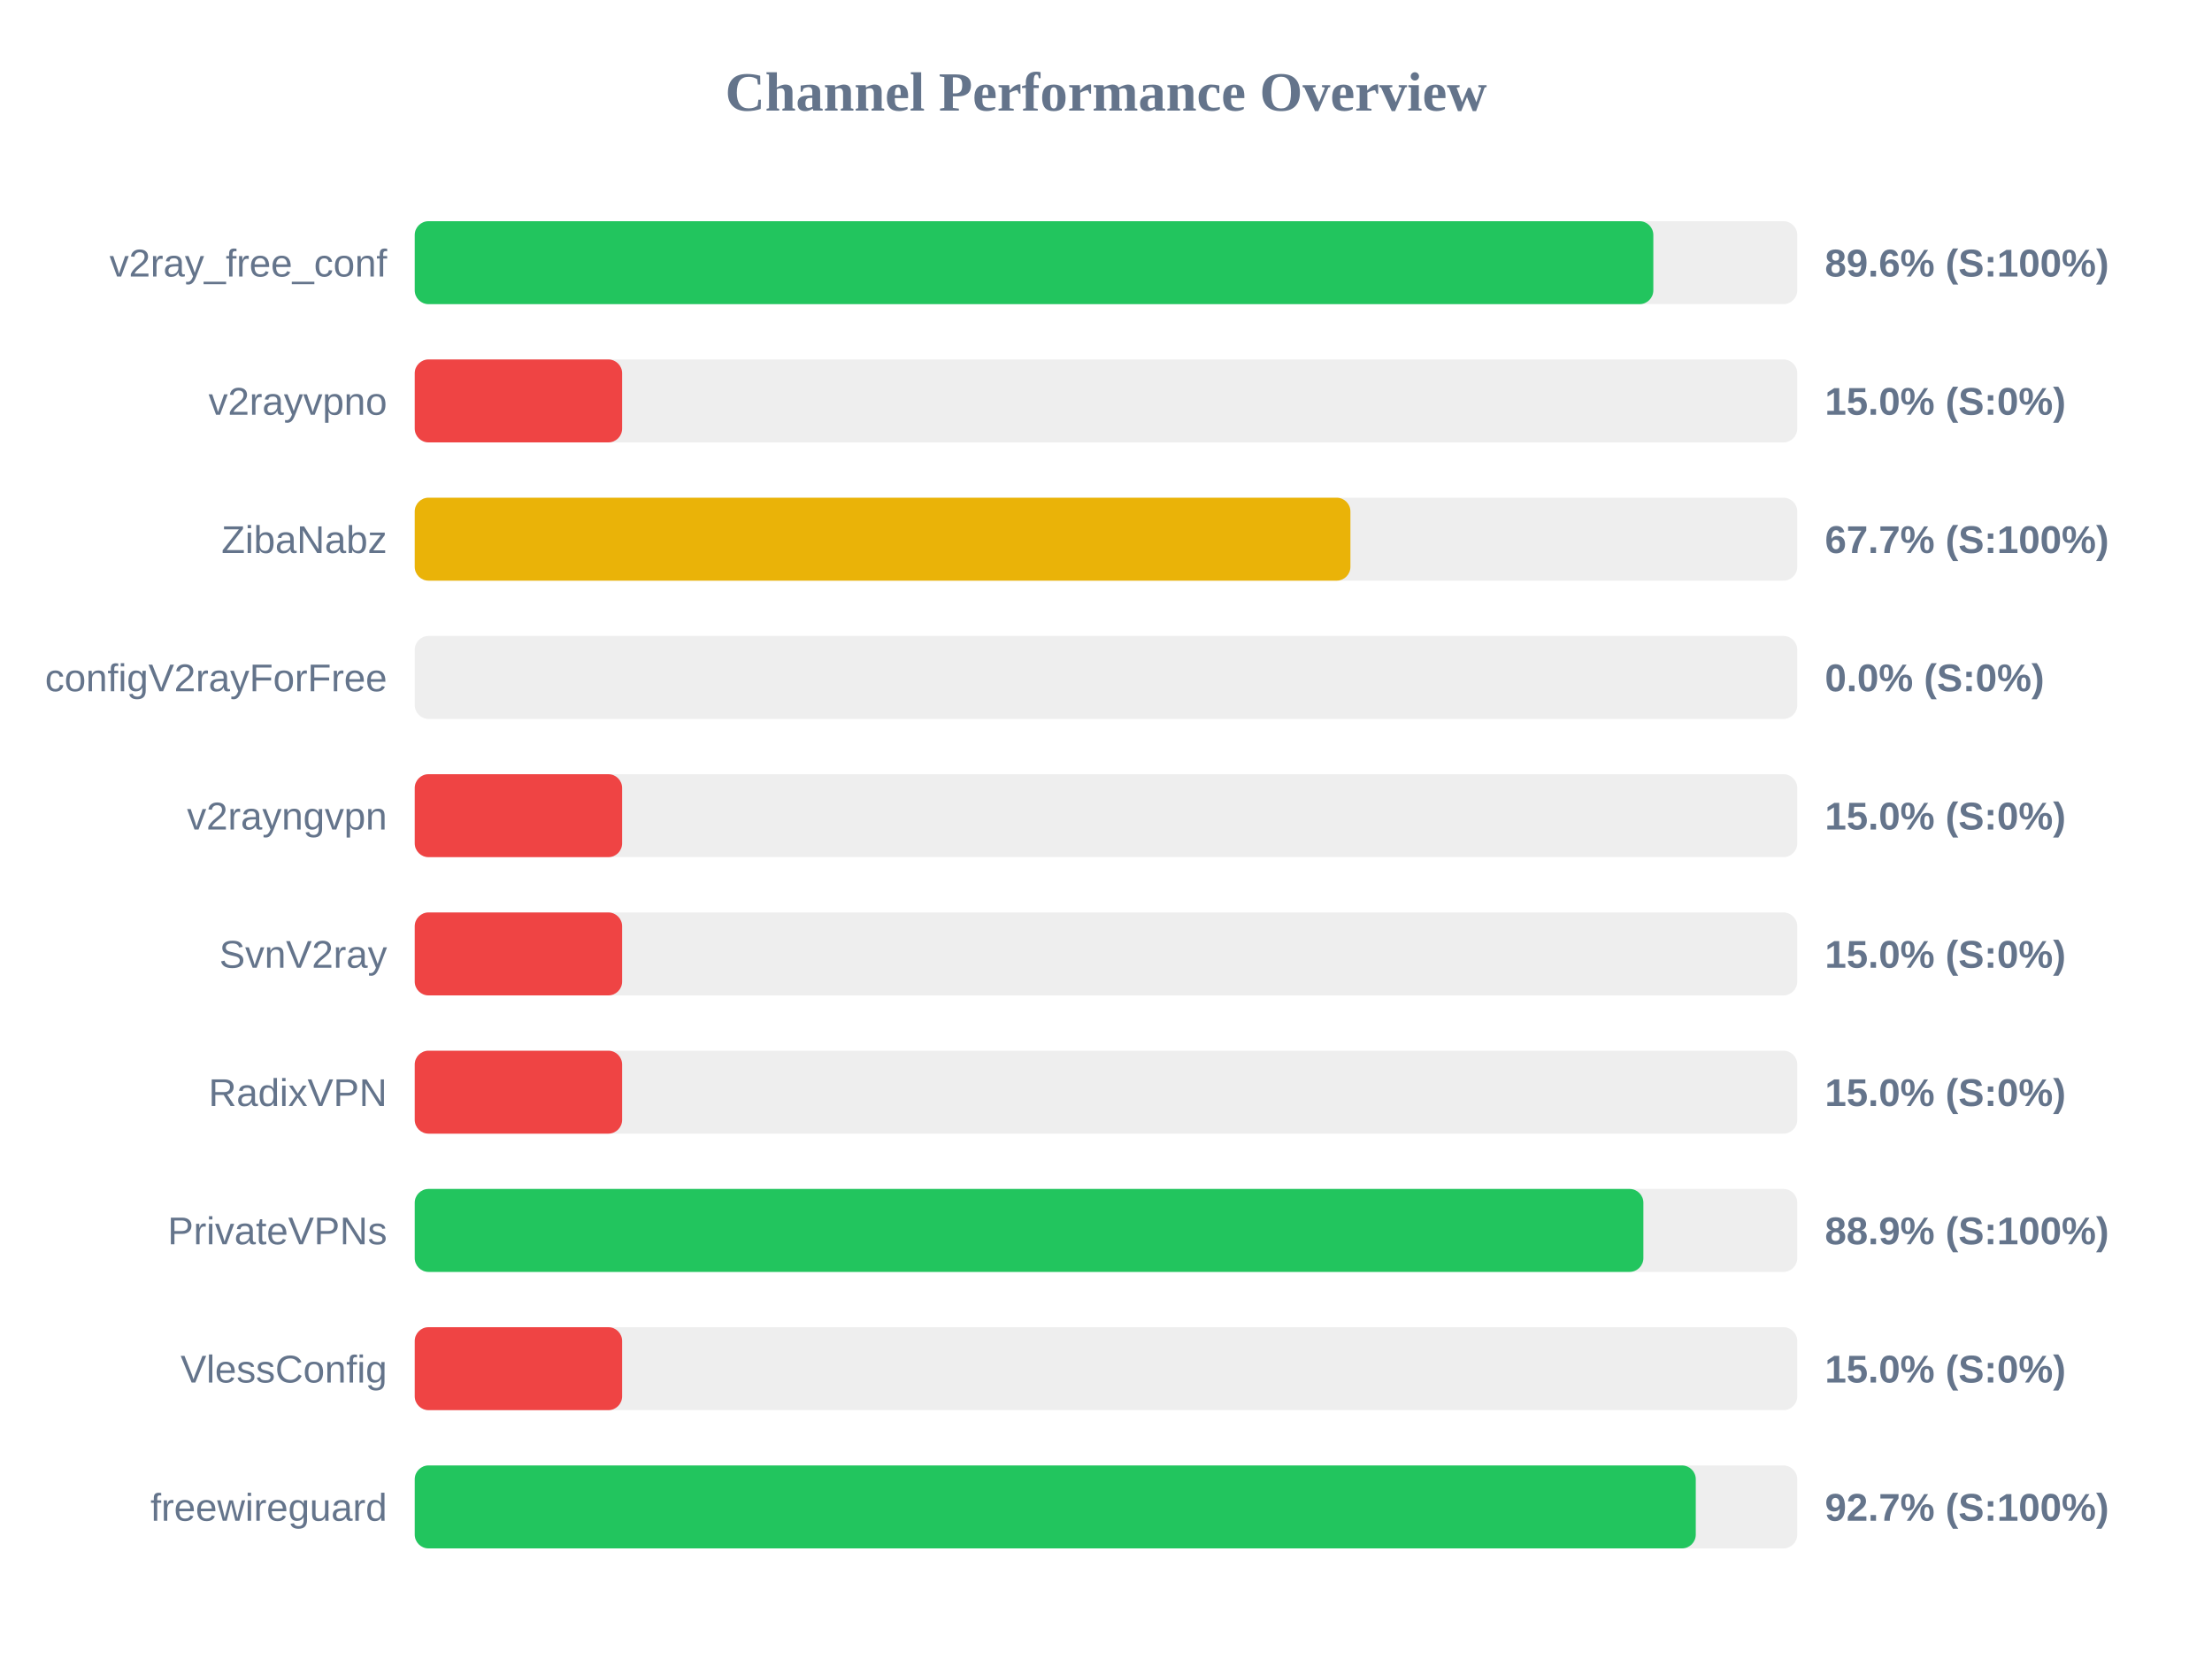
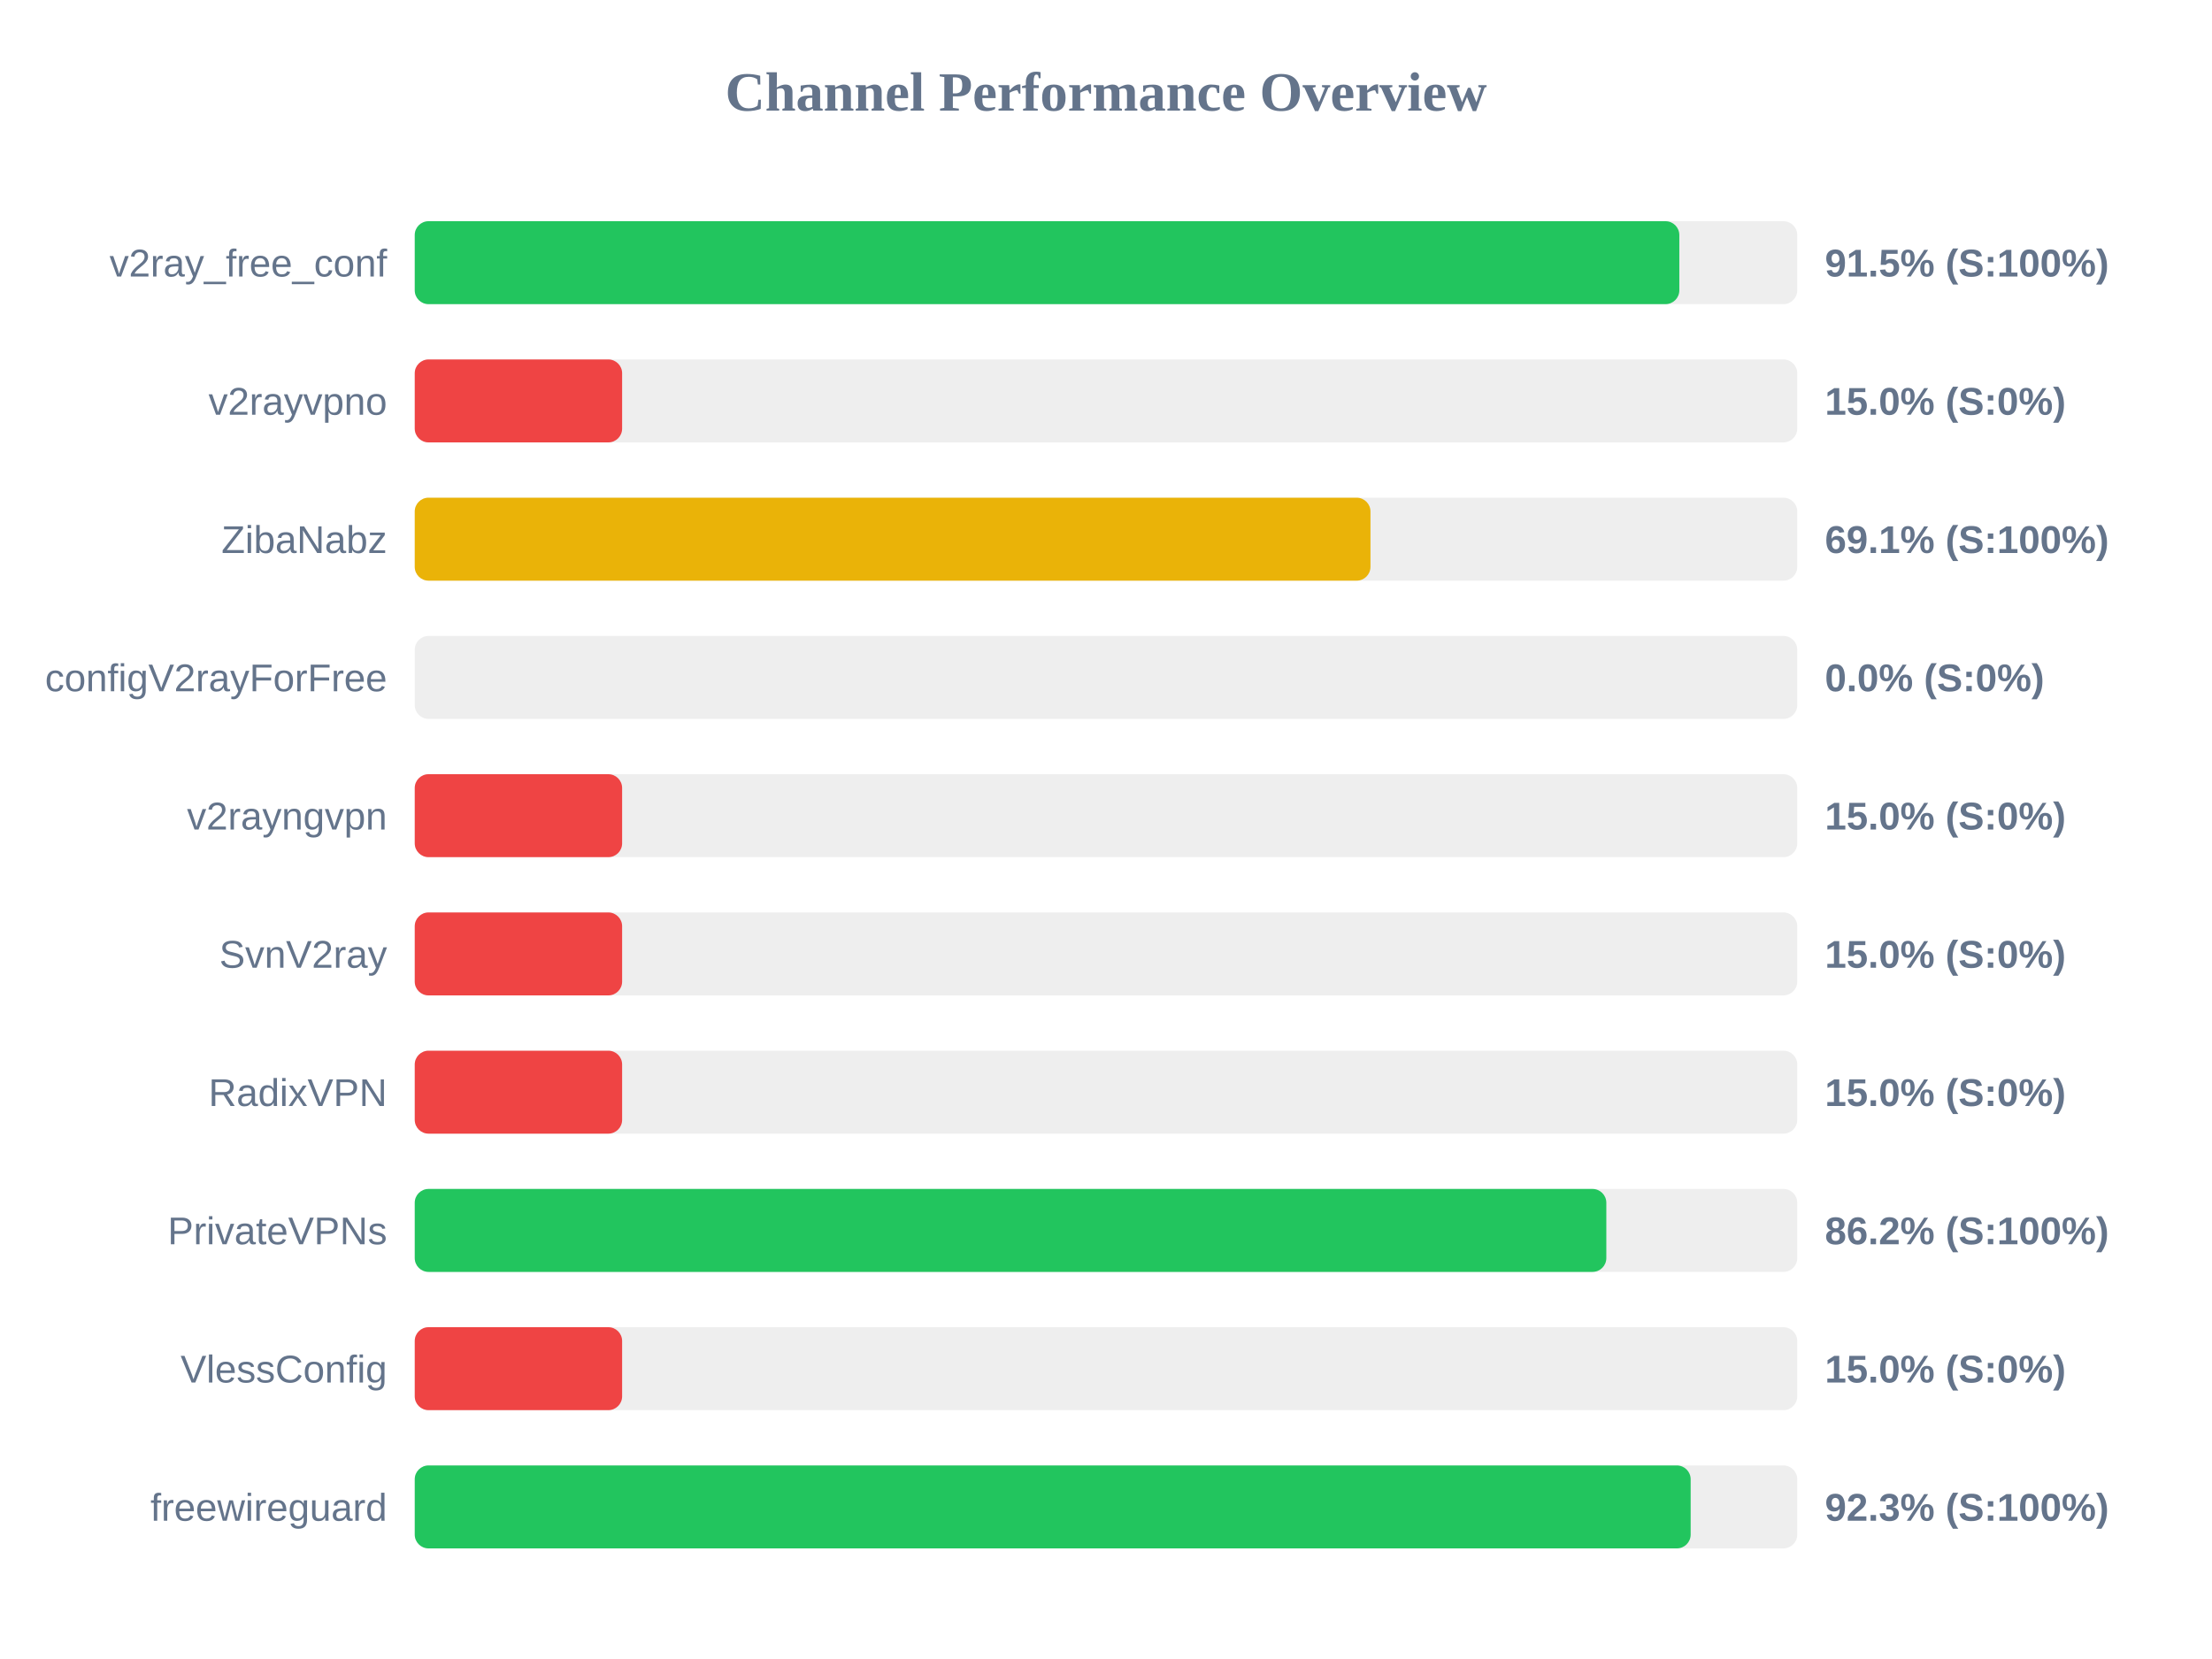
<svg xmlns="http://www.w3.org/2000/svg" width="800" height="600" version="1.1">
  <style>
        .row { font: 14px Arial; fill: #64748b; }
        .score { font: bold 14px Arial; fill: #64748b; }
    </style>
  <text x="400" y="40" text-anchor="middle" font-size="20px" font-weight="bold" fill="#64748b">Channel Performance Overview</text>
  <rect x="150" y="80" width="500" height="30" fill="#eee" rx="5" />
-   <rect x="150" y="80" width="447.95" height="30" fill="#22c55e" rx="5" />
+   <rect x="150" y="80" width="457.35" height="30" fill="#22c55e" rx="5" />
  <text x="140" y="100" text-anchor="end" class="row">v2ray_free_conf</text>
-   <text x="660" y="100" text-anchor="start" class="score">89.6% (S:100%)</text>
+   <text x="660" y="100" text-anchor="start" class="score">91.5% (S:100%)</text>
  <rect x="150" y="130" width="500" height="30" fill="#eee" rx="5" />
  <rect x="150" y="130" width="75.0" height="30" fill="#ef4444" rx="5" />
  <text x="140" y="150" text-anchor="end" class="row">v2rayvpno</text>
  <text x="660" y="150" text-anchor="start" class="score">15.0% (S:0%)</text>
  <rect x="150" y="180" width="500" height="30" fill="#eee" rx="5" />
-   <rect x="150" y="180" width="338.4" height="30" fill="#eab308" rx="5" />
+   <rect x="150" y="180" width="345.65" height="30" fill="#eab308" rx="5" />
  <text x="140" y="200" text-anchor="end" class="row">ZibaNabz</text>
-   <text x="660" y="200" text-anchor="start" class="score">67.7% (S:100%)</text>
+   <text x="660" y="200" text-anchor="start" class="score">69.1% (S:100%)</text>
  <rect x="150" y="230" width="500" height="30" fill="#eee" rx="5" />
  <rect x="150" y="230" width="0.0" height="30" fill="#ef4444" rx="5" />
  <text x="140" y="250" text-anchor="end" class="row">configV2rayForFree</text>
  <text x="660" y="250" text-anchor="start" class="score">0.0% (S:0%)</text>
  <rect x="150" y="280" width="500" height="30" fill="#eee" rx="5" />
  <rect x="150" y="280" width="75.0" height="30" fill="#ef4444" rx="5" />
  <text x="140" y="300" text-anchor="end" class="row">v2rayngvpn</text>
  <text x="660" y="300" text-anchor="start" class="score">15.0% (S:0%)</text>
  <rect x="150" y="330" width="500" height="30" fill="#eee" rx="5" />
  <rect x="150" y="330" width="75.0" height="30" fill="#ef4444" rx="5" />
  <text x="140" y="350" text-anchor="end" class="row">SvnV2ray</text>
  <text x="660" y="350" text-anchor="start" class="score">15.0% (S:0%)</text>
  <rect x="150" y="380" width="500" height="30" fill="#eee" rx="5" />
  <rect x="150" y="380" width="75.0" height="30" fill="#ef4444" rx="5" />
  <text x="140" y="400" text-anchor="end" class="row">RadixVPN</text>
  <text x="660" y="400" text-anchor="start" class="score">15.0% (S:0%)</text>
  <rect x="150" y="430" width="500" height="30" fill="#eee" rx="5" />
-   <rect x="150" y="430" width="444.35" height="30" fill="#22c55e" rx="5" />
+   <rect x="150" y="430" width="430.95" height="30" fill="#22c55e" rx="5" />
  <text x="140" y="450" text-anchor="end" class="row">PrivateVPNs</text>
-   <text x="660" y="450" text-anchor="start" class="score">88.9% (S:100%)</text>
+   <text x="660" y="450" text-anchor="start" class="score">86.2% (S:100%)</text>
  <rect x="150" y="480" width="500" height="30" fill="#eee" rx="5" />
  <rect x="150" y="480" width="75.0" height="30" fill="#ef4444" rx="5" />
  <text x="140" y="500" text-anchor="end" class="row">VlessConfig</text>
  <text x="660" y="500" text-anchor="start" class="score">15.0% (S:0%)</text>
  <rect x="150" y="530" width="500" height="30" fill="#eee" rx="5" />
-   <rect x="150" y="530" width="463.3" height="30" fill="#22c55e" rx="5" />
+   <rect x="150" y="530" width="461.45" height="30" fill="#22c55e" rx="5" />
  <text x="140" y="550" text-anchor="end" class="row">freewireguard</text>
-   <text x="660" y="550" text-anchor="start" class="score">92.7% (S:100%)</text>
+   <text x="660" y="550" text-anchor="start" class="score">92.3% (S:100%)</text>
</svg>
